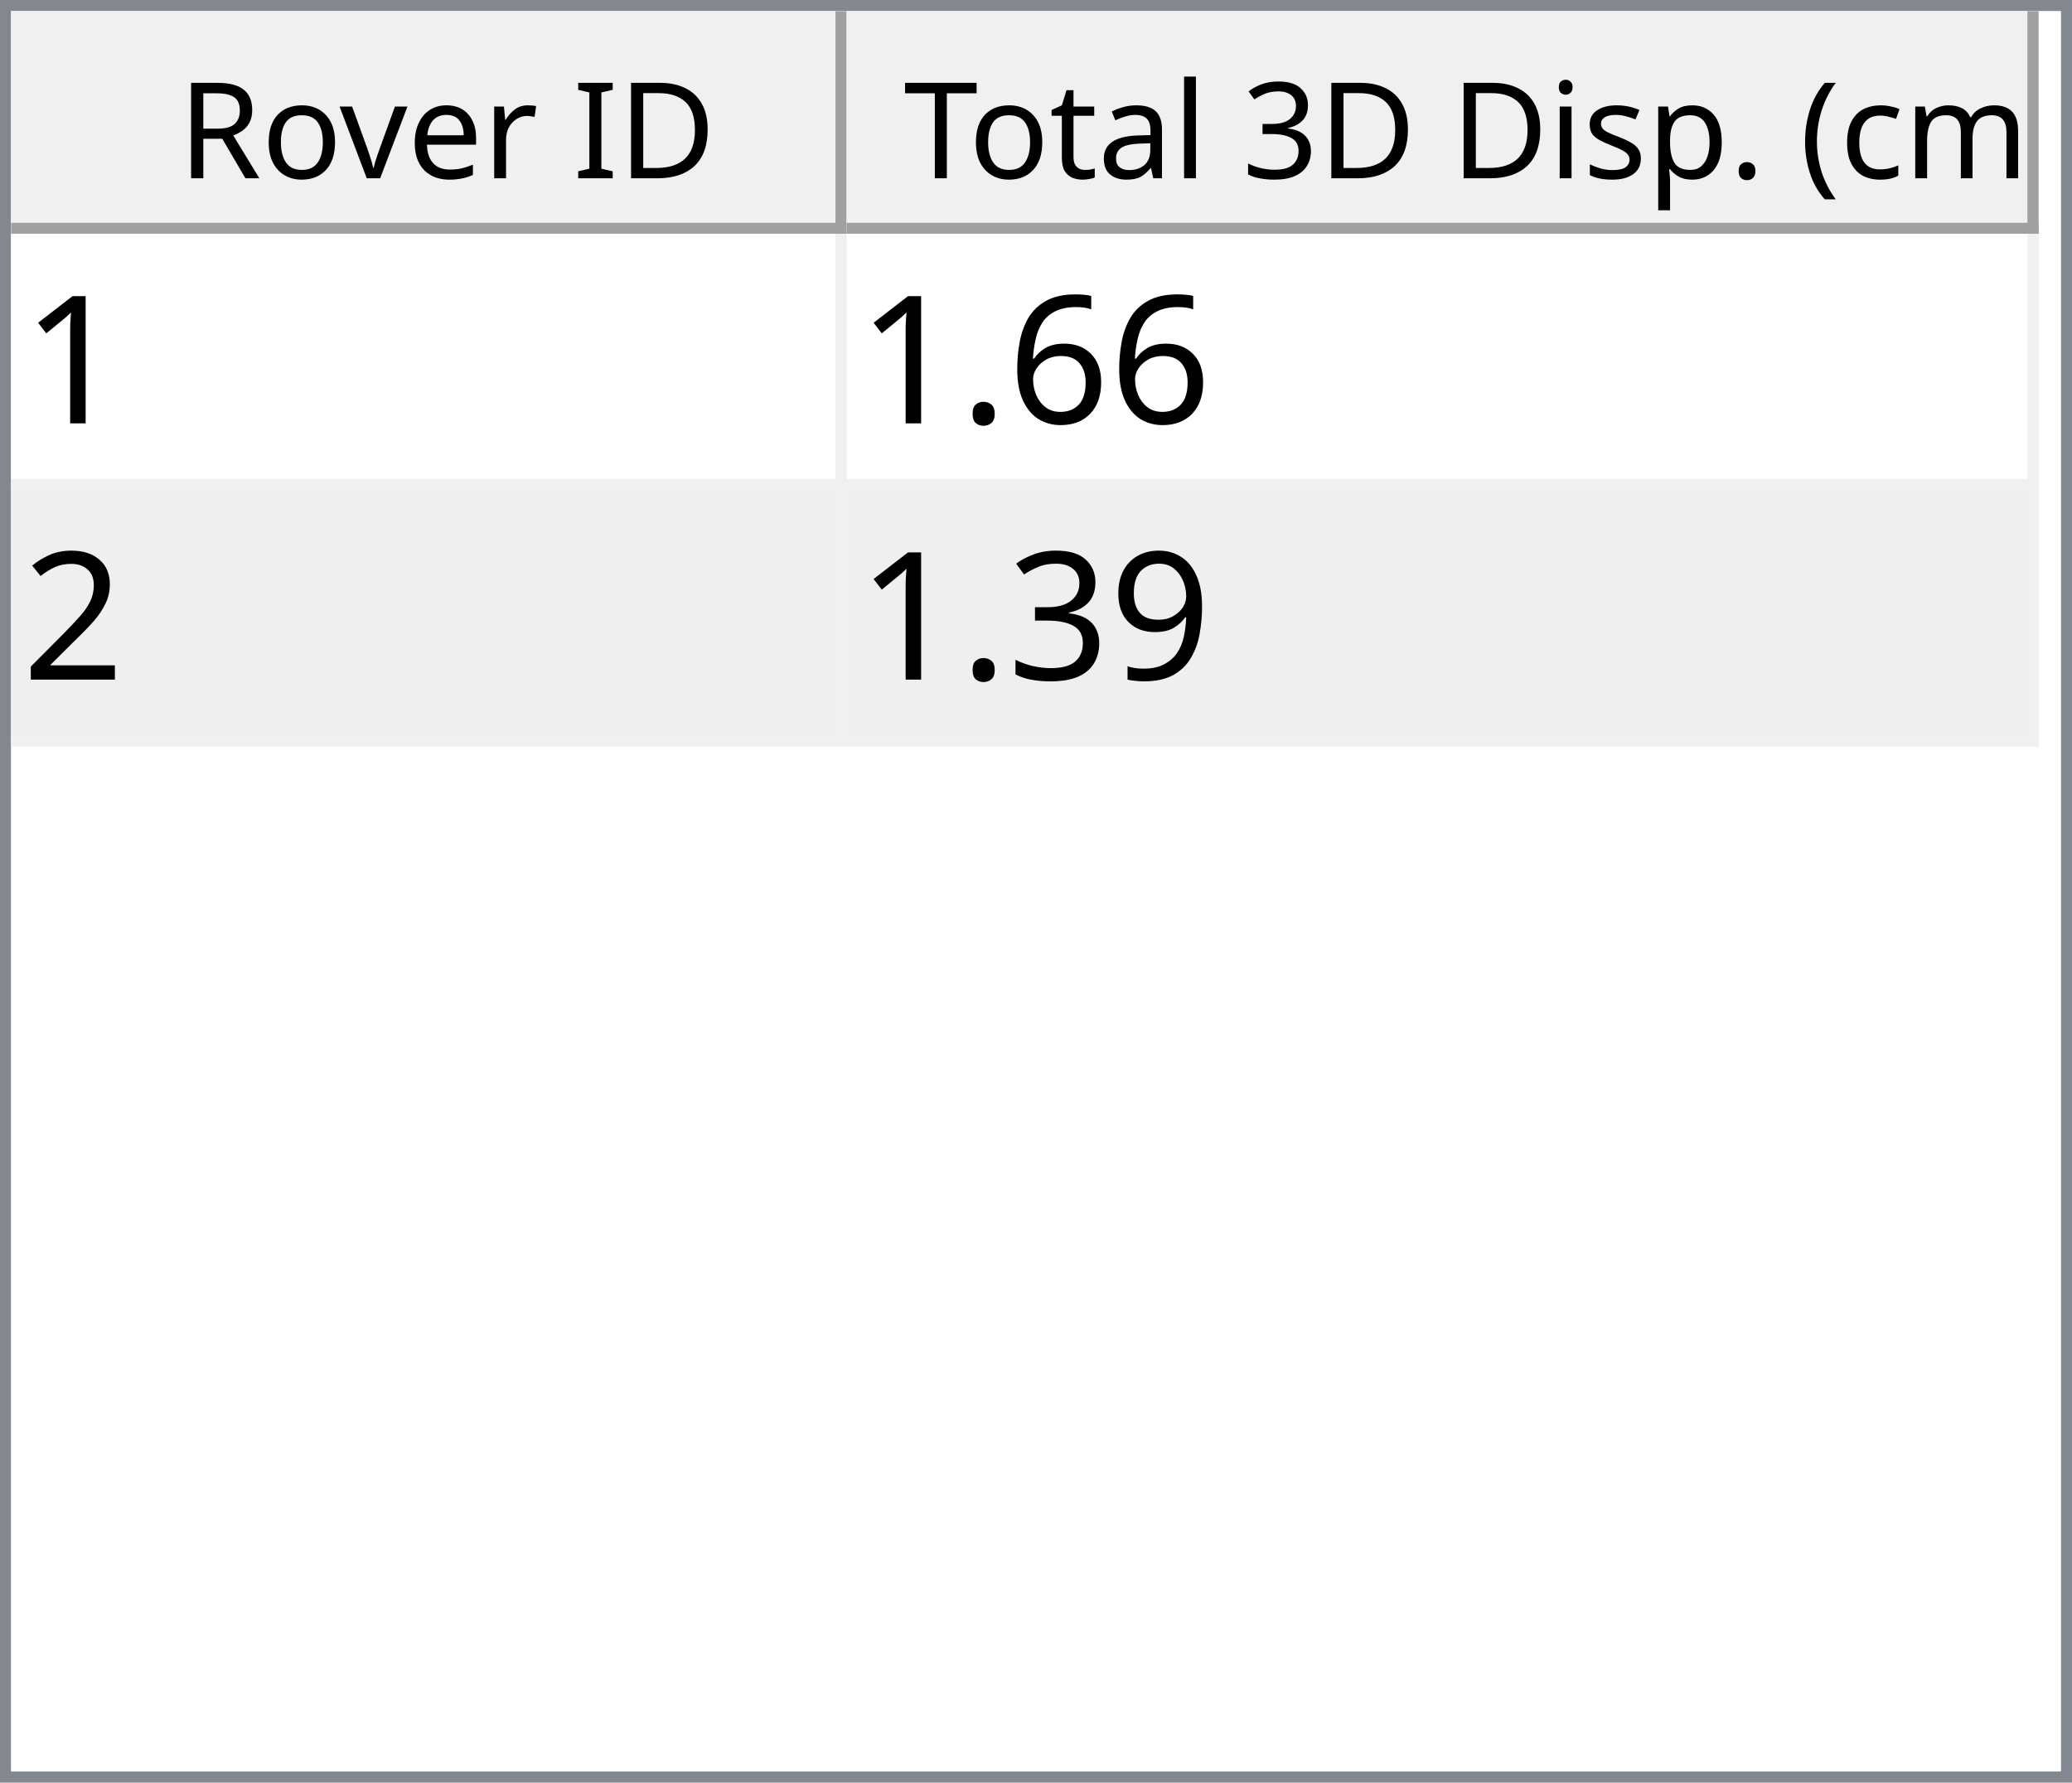
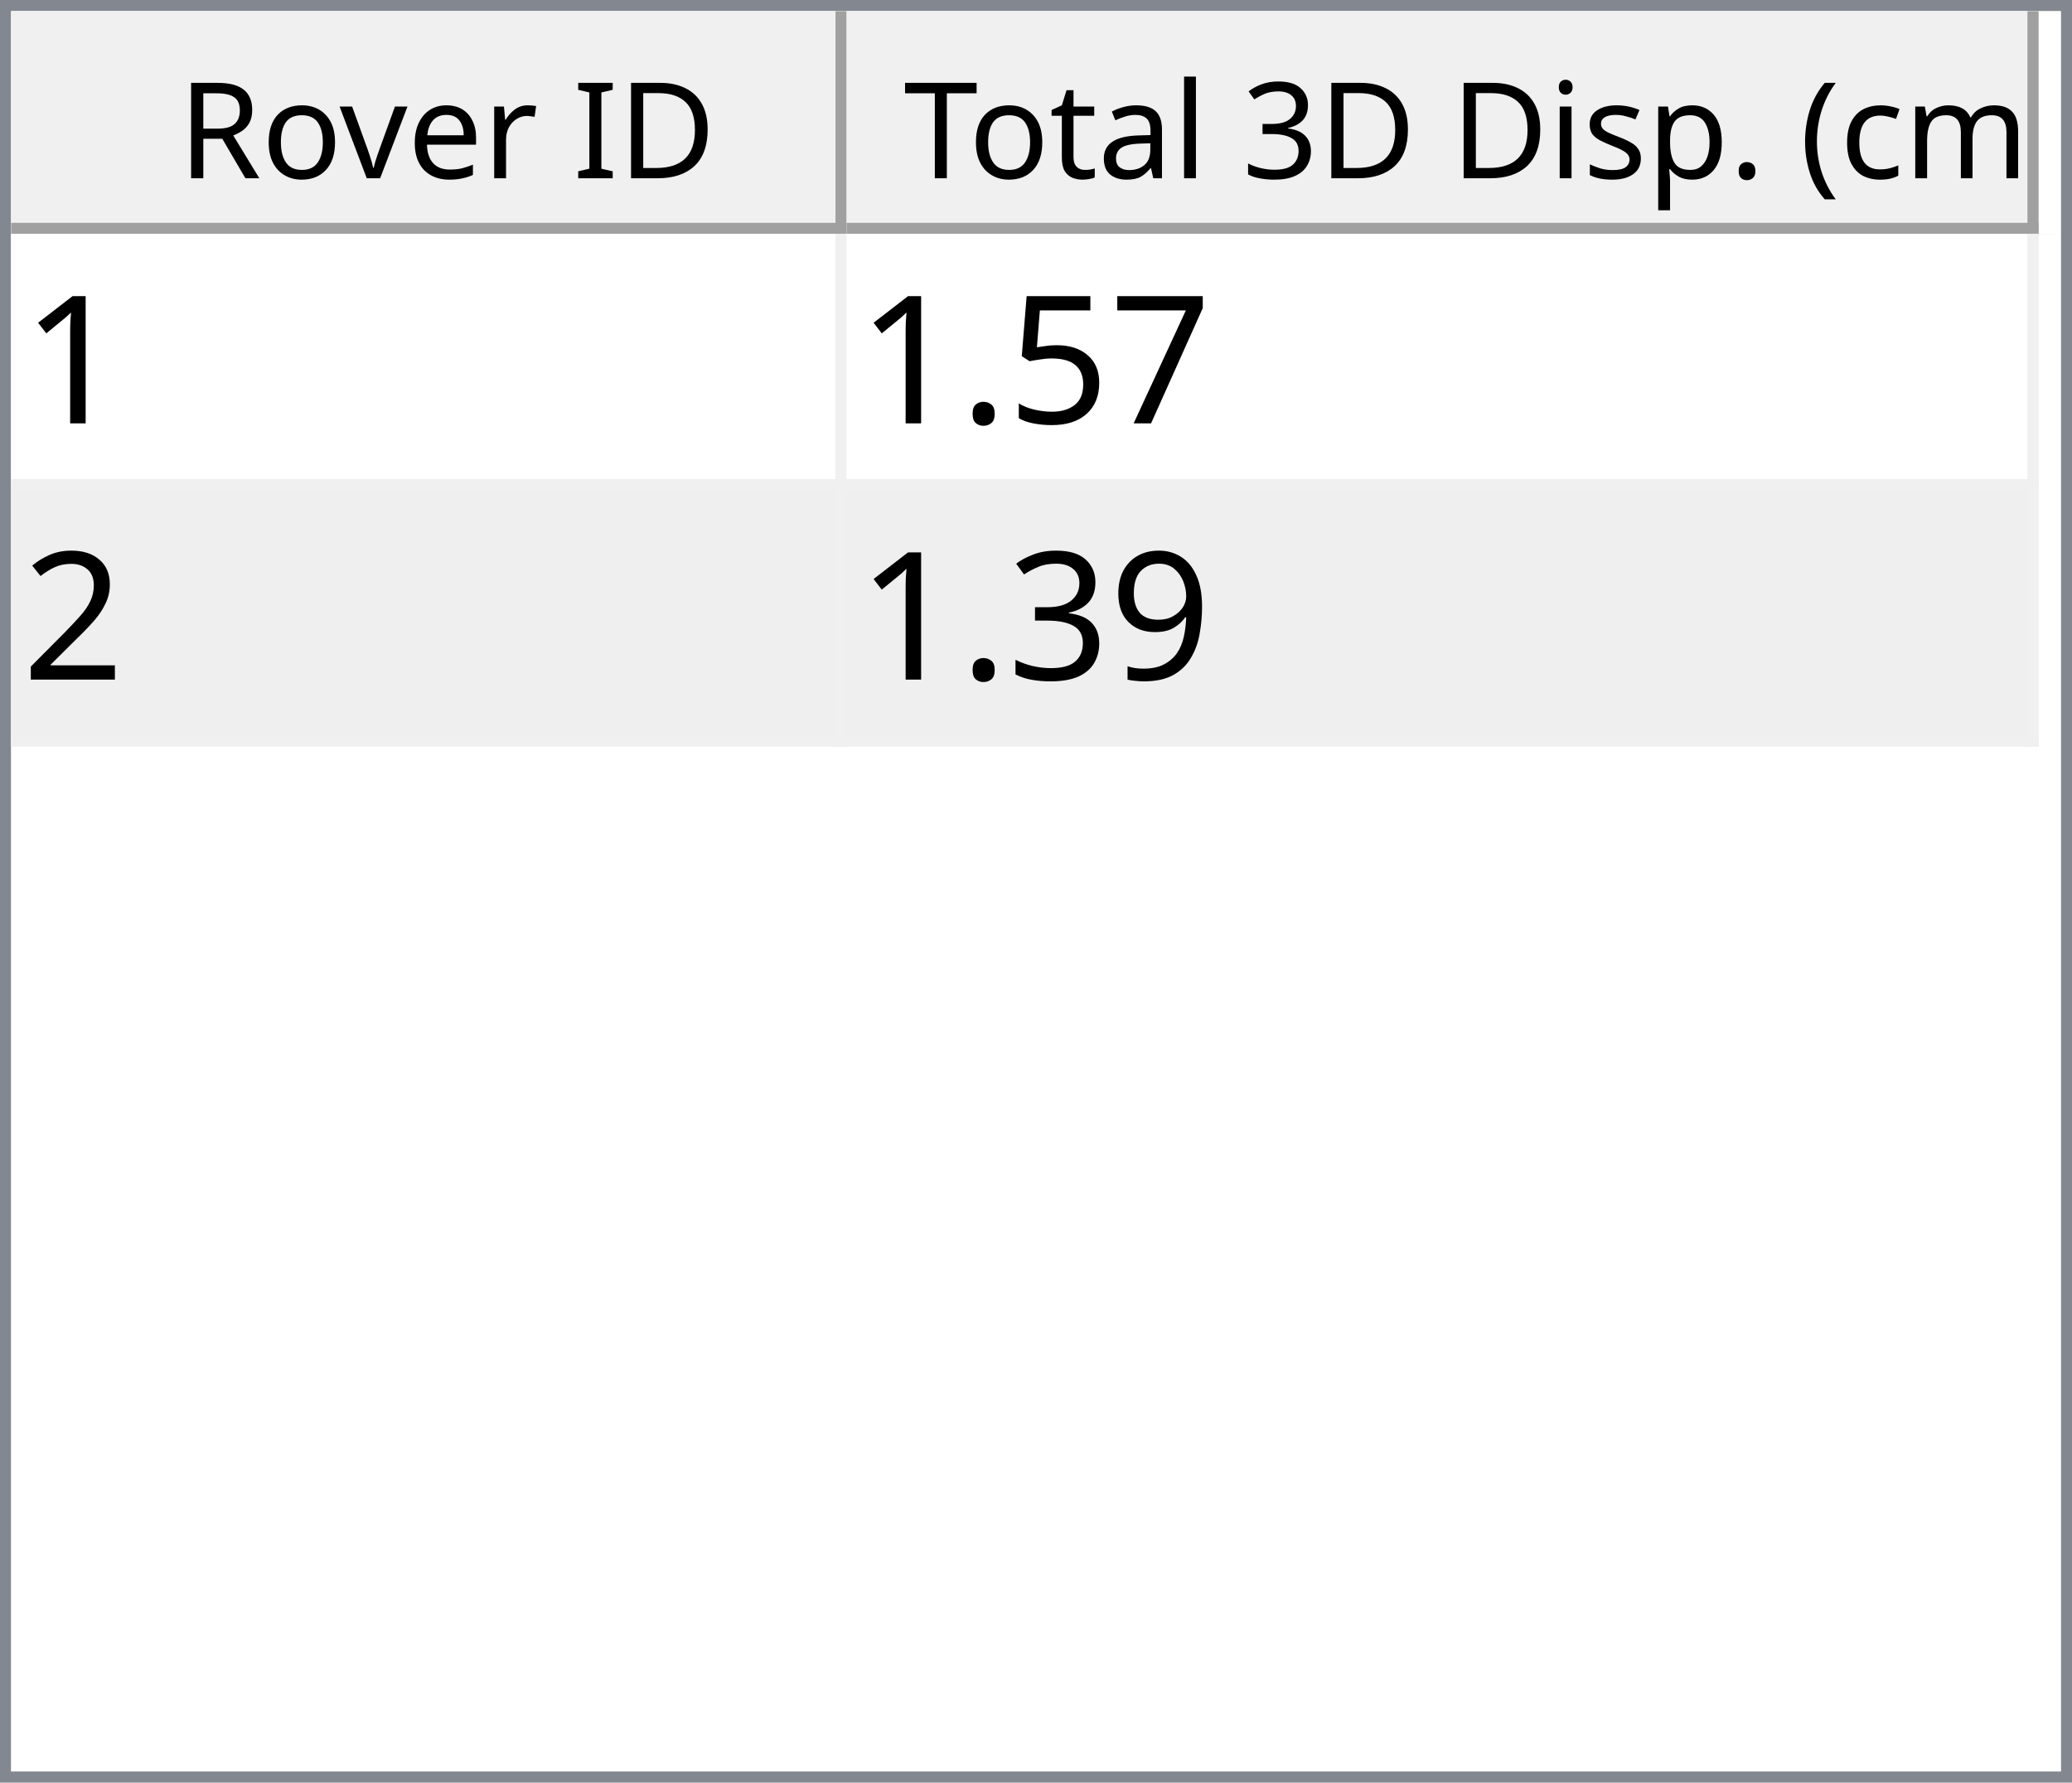
<svg xmlns="http://www.w3.org/2000/svg" style="fill-opacity:1; color-rendering:auto; color-interpolation:auto; text-rendering:auto; stroke:black; stroke-linecap:square; stroke-miterlimit:10; shape-rendering:auto; stroke-opacity:1; fill:black; stroke-dasharray:none; font-weight:normal; stroke-width:1; font-family:'Dialog'; font-style:normal; stroke-linejoin:miter; font-size:12px; stroke-dashoffset:0; image-rendering:auto;" width="186" height="160">
  <defs id="genericDefs" />
  <g>
    <defs id="defs1">
      <clipPath clipPathUnits="userSpaceOnUse" id="clipPath1">
        <path d="M0 0 L186 0 L186 160 L0 160 L0 0 Z" />
      </clipPath>
      <clipPath clipPathUnits="userSpaceOnUse" id="clipPath2">
        <path d="M0 0 L0 160 L186 160 L186 0 Z" />
      </clipPath>
      <clipPath clipPathUnits="userSpaceOnUse" id="clipPath3">
        <path d="M0 0 L0 20 L184 20 L184 0 Z" />
      </clipPath>
      <clipPath clipPathUnits="userSpaceOnUse" id="clipPath4">
        <path d="M0 0 L0 20 L75 20 L75 0 Z" />
      </clipPath>
      <clipPath clipPathUnits="userSpaceOnUse" id="clipPath5">
        <path d="M1 1 L1 19 L74 19 L74 1 Z" />
      </clipPath>
      <clipPath clipPathUnits="userSpaceOnUse" id="clipPath6">
        <path d="M0 0 L0 18 L73 18 L73 0 Z" />
      </clipPath>
      <clipPath clipPathUnits="userSpaceOnUse" id="clipPath7">
        <path d="M-0.5 -0.5 L-0.5 19.5 L74.5 19.5 L74.5 -0.5 Z" />
      </clipPath>
      <clipPath clipPathUnits="userSpaceOnUse" id="clipPath8">
        <path d="M0 0 L0 20 L107 20 L107 0 Z" />
      </clipPath>
      <clipPath clipPathUnits="userSpaceOnUse" id="clipPath9">
        <path d="M1 1 L1 19 L106 19 L106 1 Z" />
      </clipPath>
      <clipPath clipPathUnits="userSpaceOnUse" id="clipPath10">
        <path d="M0 0 L0 18 L105 18 L105 0 Z" />
      </clipPath>
      <clipPath clipPathUnits="userSpaceOnUse" id="clipPath11">
        <path d="M-0.5 -0.5 L-0.5 19.5 L106.5 19.5 L106.5 -0.5 Z" />
      </clipPath>
      <clipPath clipPathUnits="userSpaceOnUse" id="clipPath12">
        <path d="M0 0 L0 138 L184 138 L184 0 Z" />
      </clipPath>
      <clipPath clipPathUnits="userSpaceOnUse" id="clipPath13">
        <path d="M0 0 L0 46 L182 46 L182 0 Z" />
      </clipPath>
      <clipPath clipPathUnits="userSpaceOnUse" id="clipPath14">
        <path d="M-0.5 -0.5 L-0.5 45.5 L181.5 45.5 L181.5 -0.5 Z" />
      </clipPath>
      <clipPath clipPathUnits="userSpaceOnUse" id="clipPath15">
        <path d="M0 0 L0 22 L74 22 L74 0 Z" />
      </clipPath>
      <clipPath clipPathUnits="userSpaceOnUse" id="clipPath16">
        <path d="M0 0 L0 22 L106 22 L106 0 Z" />
      </clipPath>
      <font horiz-adv-x="64.551" id="font1">
        <font-face ascent="107.91" descent="25.098" units-per-em="100" style="font-style:normal; font-family:Segoe UI; font-weight:normal;" />
        <missing-glyph horiz-adv-x="64.551" d="M8.109 0 L8.109 68.266 L56.453 68.266 L56.453 0 L8.109 0 ZM15.328 7.234 L49.219 7.234 L49.219 61.031 L15.328 61.031 L15.328 7.234 Z" />
        <glyph unicode="D" horiz-adv-x="70.117" d="M9.188 0 L9.188 70.016 L28.516 70.016 Q65.531 70.016 65.531 35.891 Q65.531 19.672 55.25 9.836 Q44.969 0 27.734 0 L9.188 0 ZM17.391 62.594 L17.391 7.422 L27.828 7.422 Q41.609 7.422 49.273 14.797 Q56.938 22.172 56.938 35.688 Q56.938 62.594 28.328 62.594 L17.391 62.594 Z" />
        <glyph unicode="I" horiz-adv-x="26.611" d="M17.391 0 L9.188 0 L9.188 70.016 L17.391 70.016 L17.391 0 Z" />
        <glyph unicode=" " horiz-adv-x="27.393" d="" />
        <glyph unicode="r" horiz-adv-x="34.766" d="M34.188 41.891 Q32.078 43.5 28.125 43.5 Q23 43.5 19.555 38.672 Q16.109 33.844 16.109 25.484 L16.109 0 L8.109 0 L8.109 50 L16.109 50 L16.109 39.703 L16.312 39.703 Q18.016 44.969 21.531 47.922 Q25.047 50.875 29.391 50.875 Q32.516 50.875 34.188 50.203 L34.188 41.891 Z" />
        <glyph unicode="e" horiz-adv-x="52.295" d="M48.297 23 L12.984 23 Q13.188 14.656 17.484 10.109 Q21.781 5.562 29.297 5.562 Q37.75 5.562 44.828 11.141 L44.828 3.609 Q38.234 -1.172 27.391 -1.172 Q16.797 -1.172 10.742 5.641 Q4.688 12.453 4.688 24.812 Q4.688 36.469 11.305 43.82 Q17.922 51.172 27.734 51.172 Q37.547 51.172 42.922 44.828 Q48.297 38.484 48.297 27.203 L48.297 23 ZM40.094 29.781 Q40.047 36.719 36.75 40.578 Q33.453 44.438 27.594 44.438 Q21.922 44.438 17.969 40.383 Q14.016 36.328 13.094 29.781 L40.094 29.781 Z" />
        <glyph unicode="v" horiz-adv-x="47.9" d="M47.406 50 L27.484 0 L19.625 0 L0.688 50 L9.469 50 L22.172 13.672 Q23.578 9.672 23.922 6.688 L24.125 6.688 Q24.609 10.453 25.688 13.484 L38.969 50 L47.406 50 Z" />
        <glyph unicode="o" horiz-adv-x="58.594" d="M29 -1.172 Q17.922 -1.172 11.305 5.836 Q4.688 12.844 4.688 24.422 Q4.688 37.016 11.57 44.094 Q18.453 51.172 30.172 51.172 Q41.359 51.172 47.633 44.289 Q53.906 37.406 53.906 25.203 Q53.906 13.234 47.141 6.031 Q40.375 -1.172 29 -1.172 ZM29.594 44.438 Q21.875 44.438 17.383 39.188 Q12.891 33.938 12.891 24.703 Q12.891 15.828 17.43 10.695 Q21.969 5.562 29.594 5.562 Q37.359 5.562 41.531 10.594 Q45.703 15.625 45.703 24.906 Q45.703 34.281 41.531 39.359 Q37.359 44.438 29.594 44.438 Z" />
        <glyph unicode="R" horiz-adv-x="59.814" d="M59.375 0 L49.609 0 L37.891 19.625 Q36.281 22.359 34.766 24.289 Q33.25 26.219 31.664 27.438 Q30.078 28.656 28.25 29.219 Q26.422 29.781 24.125 29.781 L17.391 29.781 L17.391 0 L9.188 0 L9.188 70.016 L30.078 70.016 Q34.672 70.016 38.555 68.867 Q42.438 67.719 45.289 65.375 Q48.141 63.031 49.758 59.547 Q51.375 56.062 51.375 51.375 Q51.375 47.703 50.273 44.656 Q49.172 41.609 47.148 39.211 Q45.125 36.812 42.266 35.133 Q39.406 33.453 35.844 32.516 L35.844 32.328 Q37.594 31.547 38.891 30.547 Q40.188 29.547 41.359 28.18 Q42.531 26.812 43.68 25.078 Q44.828 23.344 46.234 21.047 L59.375 0 ZM17.391 62.594 L17.391 37.203 L28.516 37.203 Q31.594 37.203 34.203 38.133 Q36.812 39.062 38.719 40.797 Q40.625 42.531 41.703 45.047 Q42.781 47.562 42.781 50.688 Q42.781 56.297 39.141 59.445 Q35.5 62.594 28.609 62.594 L17.391 62.594 Z" />
        <glyph unicode=")" horiz-adv-x="30.176" d="M8.297 -15.922 L1.172 -15.922 Q16.406 2.344 16.406 26.812 Q16.406 51.469 1.078 70.016 L8.297 70.016 Q23.531 52.156 23.531 26.703 Q23.531 1.375 8.297 -15.922 Z" />
        <glyph unicode="m" horiz-adv-x="86.133" d="M79.109 0 L71.094 0 L71.094 28.719 Q71.094 37.016 68.531 40.727 Q65.969 44.438 59.906 44.438 Q54.781 44.438 51.195 39.75 Q47.609 35.062 47.609 28.516 L47.609 0 L39.594 0 L39.594 29.688 Q39.594 44.438 28.219 44.438 Q22.953 44.438 19.531 40.016 Q16.109 35.594 16.109 28.516 L16.109 0 L8.109 0 L8.109 50 L16.109 50 L16.109 42.094 L16.312 42.094 Q21.625 51.172 31.844 51.172 Q36.969 51.172 40.773 48.312 Q44.578 45.453 46 40.828 Q51.562 51.172 62.594 51.172 Q79.109 51.172 79.109 30.812 L79.109 0 Z" />
        <glyph unicode="c" horiz-adv-x="46.191" d="M42.188 2.297 Q36.422 -1.172 28.516 -1.172 Q17.828 -1.172 11.258 5.789 Q4.688 12.75 4.688 23.828 Q4.688 36.188 11.766 43.68 Q18.844 51.172 30.672 51.172 Q37.25 51.172 42.281 48.734 L42.281 40.531 Q36.719 44.438 30.375 44.438 Q22.703 44.438 17.797 38.945 Q12.891 33.453 12.891 24.516 Q12.891 15.719 17.508 10.641 Q22.125 5.562 29.891 5.562 Q36.422 5.562 42.188 9.906 L42.188 2.297 Z" />
        <glyph unicode="(" horiz-adv-x="30.176" d="M29.109 -15.922 L21.969 -15.922 Q6.844 1.375 6.844 26.703 Q6.844 52.156 21.969 70.016 L29.203 70.016 Q13.875 51.469 13.875 26.812 Q13.875 2.344 29.109 -15.922 Z" />
        <glyph unicode="." horiz-adv-x="21.68" d="M10.891 -1.078 Q8.641 -1.078 7.055 0.539 Q5.469 2.156 5.469 4.391 Q5.469 6.641 7.055 8.273 Q8.641 9.906 10.891 9.906 Q13.188 9.906 14.797 8.273 Q16.406 6.641 16.406 4.391 Q16.406 2.156 14.797 0.539 Q13.188 -1.078 10.891 -1.078 Z" />
        <glyph unicode="p" horiz-adv-x="58.789" d="M16.312 7.234 L16.109 7.234 L16.109 -23 L8.109 -23 L8.109 50 L16.109 50 L16.109 41.219 L16.312 41.219 Q22.219 51.172 33.594 51.172 Q43.266 51.172 48.688 44.461 Q54.109 37.75 54.109 26.469 Q54.109 13.922 48 6.375 Q41.891 -1.172 31.297 -1.172 Q21.578 -1.172 16.312 7.234 ZM16.109 27.391 L16.109 20.406 Q16.109 14.203 20.141 9.883 Q24.172 5.562 30.375 5.562 Q37.641 5.562 41.773 11.133 Q45.906 16.703 45.906 26.609 Q45.906 34.969 42.047 39.703 Q38.188 44.438 31.594 44.438 Q24.609 44.438 20.359 39.578 Q16.109 34.719 16.109 27.391 Z" />
        <glyph unicode="s" horiz-adv-x="42.432" d="M5.078 1.812 L5.078 10.406 Q11.625 5.562 19.484 5.562 Q30.031 5.562 30.031 12.594 Q30.031 14.594 29.125 15.992 Q28.219 17.391 26.68 18.461 Q25.141 19.531 23.07 20.383 Q21 21.234 18.609 22.172 Q15.281 23.484 12.766 24.828 Q10.25 26.172 8.57 27.859 Q6.891 29.547 6.031 31.695 Q5.172 33.844 5.172 36.719 Q5.172 40.234 6.789 42.945 Q8.406 45.656 11.086 47.484 Q13.766 49.312 17.211 50.242 Q20.656 51.172 24.312 51.172 Q30.812 51.172 35.938 48.922 L35.938 40.828 Q30.422 44.438 23.25 44.438 Q21 44.438 19.195 43.922 Q17.391 43.406 16.094 42.477 Q14.797 41.547 14.086 40.258 Q13.375 38.969 13.375 37.406 Q13.375 35.453 14.086 34.133 Q14.797 32.812 16.164 31.789 Q17.531 30.766 19.484 29.938 Q21.438 29.109 23.922 28.125 Q27.25 26.859 29.883 25.516 Q32.516 24.172 34.375 22.484 Q36.234 20.797 37.234 18.602 Q38.234 16.406 38.234 13.375 Q38.234 9.672 36.602 6.938 Q34.969 4.203 32.234 2.398 Q29.5 0.594 25.93 -0.289 Q22.359 -1.172 18.453 -1.172 Q10.75 -1.172 5.078 1.812 Z" />
        <glyph unicode="i" horiz-adv-x="24.219" d="M12.203 62.703 Q10.062 62.703 8.547 64.164 Q7.031 65.625 7.031 67.875 Q7.031 70.125 8.547 71.609 Q10.062 73.094 12.203 73.094 Q14.406 73.094 15.945 71.609 Q17.484 70.125 17.484 67.875 Q17.484 65.719 15.945 64.211 Q14.406 62.703 12.203 62.703 ZM16.109 0 L8.109 0 L8.109 50 L16.109 50 L16.109 0 Z" />
        <glyph unicode="3" horiz-adv-x="53.906" d="M46.531 19.828 Q46.531 15.094 44.75 11.211 Q42.969 7.328 39.719 4.57 Q36.469 1.812 31.93 0.297 Q27.391 -1.219 21.922 -1.219 Q11.922 -1.219 6 2.594 L6 11.188 Q13.094 5.609 22.219 5.609 Q25.875 5.609 28.828 6.539 Q31.781 7.469 33.906 9.227 Q36.031 10.984 37.18 13.477 Q38.328 15.969 38.328 19.094 Q38.328 32.812 18.797 32.812 L12.984 32.812 L12.984 39.594 L18.5 39.594 Q35.797 39.594 35.797 52.484 Q35.797 64.406 22.609 64.406 Q15.188 64.406 8.688 59.422 L8.688 67.188 Q15.375 71.188 24.609 71.188 Q29 71.188 32.57 69.969 Q36.141 68.75 38.68 66.555 Q41.219 64.359 42.609 61.281 Q44 58.203 44 54.5 Q44 40.672 30.031 36.719 L30.031 36.531 Q33.594 36.141 36.625 34.797 Q39.656 33.453 41.852 31.305 Q44.047 29.156 45.289 26.25 Q46.531 23.344 46.531 19.828 Z" />
        <glyph unicode="l" horiz-adv-x="24.219" d="M16.109 0 L8.109 0 L8.109 74.031 L16.109 74.031 L16.109 0 Z" />
        <glyph unicode="a" horiz-adv-x="50.879" d="M43.891 0 L35.891 0 L35.891 7.812 L35.688 7.812 Q30.469 -1.172 20.312 -1.172 Q12.844 -1.172 8.617 2.781 Q4.391 6.734 4.391 13.281 Q4.391 27.297 20.906 29.594 L35.891 31.688 Q35.891 44.438 25.594 44.438 Q16.547 44.438 9.281 38.281 L9.281 46.484 Q16.656 51.172 26.266 51.172 Q43.891 51.172 43.891 32.516 L43.891 0 ZM35.891 25.297 L23.828 23.641 Q18.266 22.859 15.43 20.875 Q12.594 18.891 12.594 13.875 Q12.594 10.203 15.211 7.883 Q17.828 5.562 22.172 5.562 Q28.125 5.562 32.008 9.742 Q35.891 13.922 35.891 20.312 L35.891 25.297 Z" />
        <glyph unicode="t" horiz-adv-x="33.887" d="M31.297 0.484 Q28.469 -1.078 23.828 -1.078 Q10.688 -1.078 10.688 13.578 L10.688 43.172 L2.094 43.172 L2.094 50 L10.688 50 L10.688 62.203 L18.703 64.797 L18.703 50 L31.297 50 L31.297 43.172 L18.703 43.172 L18.703 14.984 Q18.703 9.969 20.414 7.82 Q22.125 5.672 26.078 5.672 Q29.109 5.672 31.297 7.328 L31.297 0.484 Z" />
        <glyph unicode="T" horiz-adv-x="52.393" d="M50.594 62.594 L30.375 62.594 L30.375 0 L22.172 0 L22.172 62.594 L2 62.594 L2 70.016 L50.594 70.016 L50.594 62.594 Z" />
      </font>
      <font horiz-adv-x="75.0" id="font2">
        <font-face ascent="100.537" descent="21.973" units-per-em="100" style="font-style:normal; font-family:sans-serif; font-weight:normal;" />
        <missing-glyph horiz-adv-x="75.0" d="M12.5 0 L12.5 62.5 L62.5 62.5 L62.5 0 L12.5 0 ZM14.062 1.562 L60.938 1.562 L60.938 60.938 L14.062 60.938 L14.062 1.562 Z" />
        <glyph unicode="1" horiz-adv-x="55.615" d="M37.25 0 L28.469 0 L28.469 56 Q25.297 52.984 20.141 49.953 Q14.984 46.922 10.891 45.406 L10.891 53.906 Q18.266 57.375 23.781 62.305 Q29.297 67.234 31.594 71.875 L37.25 71.875 L37.25 0 Z" />
-         <glyph unicode="6" horiz-adv-x="55.615" d="M49.75 54.047 L41.016 53.375 Q39.844 58.547 37.703 60.891 Q34.125 64.656 28.906 64.656 Q24.703 64.656 21.531 62.312 Q17.391 59.281 14.992 53.469 Q12.594 47.656 12.5 36.922 Q15.672 41.75 20.266 44.094 Q24.859 46.438 29.891 46.438 Q38.672 46.438 44.852 39.969 Q51.031 33.5 51.031 23.25 Q51.031 16.5 48.125 10.719 Q45.219 4.938 40.141 1.859 Q35.062 -1.219 28.609 -1.219 Q17.625 -1.219 10.695 6.859 Q3.766 14.938 3.766 33.5 Q3.766 54.25 11.422 63.672 Q18.109 71.875 29.438 71.875 Q37.891 71.875 43.289 67.141 Q48.688 62.406 49.75 54.047 ZM13.875 23.188 Q13.875 18.656 15.797 14.508 Q17.719 10.359 21.188 8.18 Q24.656 6 28.469 6 Q34.031 6 38.039 10.492 Q42.047 14.984 42.047 22.703 Q42.047 30.125 38.086 34.398 Q34.125 38.672 28.125 38.672 Q22.172 38.672 18.023 34.398 Q13.875 30.125 13.875 23.188 Z" />
+         <glyph unicode="7" horiz-adv-x="55.615" d="M4.734 62.203 L4.734 70.656 L51.078 70.656 L51.078 63.812 Q44.234 56.547 37.523 44.484 Q30.812 32.422 27.156 19.672 Q24.516 10.688 23.781 0 L14.75 0 Q14.891 8.453 18.062 20.414 Q21.234 32.375 27.172 43.484 Q33.109 54.594 39.797 62.203 L4.734 62.203 Z" />
+         <glyph unicode="5" horiz-adv-x="55.615" d="M4.156 18.75 L13.375 19.531 Q14.406 12.797 18.141 9.398 Q21.875 6 27.156 6 Q33.5 6 37.891 10.789 Q42.281 15.578 42.281 23.484 Q42.281 31 38.062 35.352 Q33.844 39.703 27 39.703 Q22.75 39.703 19.336 37.773 Q15.922 35.844 13.969 32.766 L5.719 33.844 L12.641 70.609 L48.25 70.609 L48.25 62.203 L19.672 62.203 L15.828 42.969 Q22.266 47.469 29.344 47.469 Q38.719 47.469 45.164 40.969 Q51.609 34.469 51.609 24.266 Q51.609 14.547 45.953 7.469 Q39.062 -1.219 27.156 -1.219 Q17.391 -1.219 11.211 4.25 Q5.031 9.719 4.156 18.75 Z" />
        <glyph unicode="." horiz-adv-x="27.783" d="M9.078 0 L9.078 10.016 L19.094 10.016 L19.094 0 L9.078 0 Z" />
        <glyph unicode="2" horiz-adv-x="55.615" d="M50.344 8.453 L50.344 0 L3.031 0 Q2.938 3.172 4.047 6.109 Q5.859 10.938 9.836 15.625 Q13.812 20.312 21.344 26.469 Q33.016 36.031 37.117 41.625 Q41.219 47.219 41.219 52.203 Q41.219 57.422 37.477 61.008 Q33.734 64.594 27.734 64.594 Q21.391 64.594 17.578 60.789 Q13.766 56.984 13.719 50.25 L4.688 51.172 Q5.609 61.281 11.664 66.578 Q17.719 71.875 27.938 71.875 Q38.234 71.875 44.242 66.164 Q50.25 60.453 50.25 52 Q50.25 47.703 48.492 43.555 Q46.734 39.406 42.656 34.812 Q38.578 30.219 29.109 22.219 Q21.188 15.578 18.945 13.211 Q16.703 10.844 15.234 8.453 L50.344 8.453 Z" />
        <glyph unicode="9" horiz-adv-x="55.615" d="M5.469 16.547 L13.922 17.328 Q14.984 11.375 18.016 8.688 Q21.047 6 25.781 6 Q29.828 6 32.883 7.859 Q35.938 9.719 37.891 12.82 Q39.844 15.922 41.164 21.195 Q42.484 26.469 42.484 31.938 Q42.484 32.516 42.438 33.688 Q39.797 29.5 35.234 26.883 Q30.672 24.266 25.344 24.266 Q16.453 24.266 10.305 30.711 Q4.156 37.156 4.156 47.703 Q4.156 58.594 10.578 65.234 Q17 71.875 26.656 71.875 Q33.641 71.875 39.43 68.117 Q45.219 64.359 48.219 57.398 Q51.219 50.438 51.219 37.25 Q51.219 23.531 48.242 15.406 Q45.266 7.281 39.383 3.031 Q33.5 -1.219 25.594 -1.219 Q17.188 -1.219 11.867 3.445 Q6.547 8.109 5.469 16.547 ZM41.453 48.141 Q41.453 55.719 37.43 60.156 Q33.406 64.594 27.734 64.594 Q21.875 64.594 17.531 59.812 Q13.188 55.031 13.188 47.406 Q13.188 40.578 17.312 36.305 Q21.438 32.031 27.484 32.031 Q33.594 32.031 37.523 36.305 Q41.453 40.578 41.453 48.141 Z" />
        <glyph unicode="3" horiz-adv-x="55.615" d="M4.203 18.891 L12.984 20.062 Q14.5 12.594 18.141 9.297 Q21.781 6 27 6 Q33.203 6 37.477 10.297 Q41.75 14.594 41.75 20.953 Q41.75 27 37.797 30.93 Q33.844 34.859 27.734 34.859 Q25.25 34.859 21.531 33.891 L22.516 41.609 Q23.391 41.5 23.922 41.5 Q29.547 41.5 34.039 44.43 Q38.531 47.359 38.531 53.469 Q38.531 58.297 35.258 61.477 Q31.984 64.656 26.812 64.656 Q21.688 64.656 18.266 61.43 Q14.844 58.203 13.875 51.766 L5.078 53.328 Q6.688 62.156 12.398 67.016 Q18.109 71.875 26.609 71.875 Q32.469 71.875 37.398 69.359 Q42.328 66.844 44.945 62.5 Q47.562 58.156 47.562 53.266 Q47.562 48.641 45.07 44.828 Q42.578 41.016 37.703 38.766 Q44.047 37.312 47.562 32.695 Q51.078 28.078 51.078 21.141 Q51.078 11.766 44.242 5.25 Q37.406 -1.266 26.953 -1.266 Q17.531 -1.266 11.305 4.352 Q5.078 9.969 4.203 18.891 Z" />
      </font>
    </defs>
    <g style="fill:white; stroke:white;">
      <rect x="0" y="0" width="186" style="clip-path:url(#clipPath1); stroke:none;" height="160" />
    </g>
    <g style="fill:white; text-rendering:optimizeSpeed; color-rendering:optimizeSpeed; image-rendering:optimizeSpeed; shape-rendering:crispEdges; stroke:white; color-interpolation:sRGB;">
      <rect x="0" width="186" height="160" y="0" style="stroke:none;" />
      <path style="stroke:none;" d="M0 160 L186 160 L186 0 L0 0 Z" />
    </g>
    <g style="fill:rgb(240,240,240); font-family:'Segoe UI'; stroke:rgb(240,240,240);">
      <rect x="0" y="0" width="186" style="clip-path:url(#clipPath2); stroke:none;" height="160" />
    </g>
    <g style="fill:rgb(130,135,144); font-family:'Segoe UI'; stroke:rgb(130,135,144);">
      <path d="M0 0 L186 0 L186 160 L0 160 L0 0 ZM1 1 L185 1 L185 159 L1 159 L1 1 Z" style="fill-rule:evenodd; clip-path:url(#clipPath2); stroke:none;" />
    </g>
    <g style="fill:white; font-family:'Segoe UI'; stroke:white;" transform="translate(1,1)">
      <rect x="0" y="0" width="184" style="clip-path:url(#clipPath3); stroke:none;" height="20" />
    </g>
    <g style="fill:rgb(240,240,240); font-family:'Segoe UI'; stroke:rgb(240,240,240);" transform="translate(1,1)">
      <rect x="0" y="0" width="75" style="clip-path:url(#clipPath4); stroke:none;" height="20" />
    </g>
    <g style="font-family:'Segoe UI';" transform="translate(2,2)">
      <text x="14" xml:space="preserve" y="14" style="clip-path:url(#clipPath6); stroke:none;">Rover ID</text>
    </g>
    <g style="fill:rgb(160,160,160); font-family:'Segoe UI'; stroke:rgb(160,160,160); stroke-linejoin:bevel;" transform="translate(1.5,1.5)">
      <line x1="74" x2="74" y1="0" style="fill:none; clip-path:url(#clipPath7);" y2="19" />
    </g>
    <g style="fill:rgb(160,160,160); font-family:'Segoe UI'; stroke:rgb(160,160,160); stroke-linejoin:bevel;" transform="matrix(1,0,0,1,1,1) translate(0.5,0.5)">
      <line x1="0" x2="74" y1="19" style="fill:none; clip-path:url(#clipPath7);" y2="19" />
    </g>
    <g style="fill:rgb(240,240,240); font-family:'Segoe UI'; stroke:rgb(240,240,240);" transform="translate(76,1)">
      <rect x="0" y="0" width="107" style="clip-path:url(#clipPath8); stroke:none;" height="20" />
    </g>
    <g style="font-family:'Segoe UI';" transform="translate(77,2)">
      <text x="1" xml:space="preserve" y="14" style="clip-path:url(#clipPath10); stroke:none;"> Total 3D Disp. (cm)</text>
    </g>
    <g style="fill:rgb(160,160,160); font-family:'Segoe UI'; stroke:rgb(160,160,160); stroke-linejoin:bevel;" transform="translate(76.5,1.5)">
      <line x1="106" x2="106" y1="0" style="fill:none; clip-path:url(#clipPath11);" y2="19" />
    </g>
    <g style="fill:rgb(160,160,160); font-family:'Segoe UI'; stroke:rgb(160,160,160); stroke-linejoin:bevel;" transform="matrix(1,0,0,1,76,1) translate(0.5,0.5)">
      <line x1="0" x2="106" y1="19" style="fill:none; clip-path:url(#clipPath11);" y2="19" />
    </g>
    <g style="fill:white; font-family:'Segoe UI'; stroke:white;" transform="translate(1,21)">
      <rect x="0" y="0" width="184" style="clip-path:url(#clipPath12); stroke:none;" height="138" />
    </g>
    <g style="fill:rgb(240,240,240); font-size:16px; font-family:sans-serif; stroke:rgb(240,240,240);" transform="translate(1,21)">
      <rect x="0" y="0" width="182" style="clip-path:url(#clipPath13); stroke:none;" height="46" />
      <line transform="translate(0.5,0.5)" x1="0" x2="181" y1="22" style="clip-path:url(#clipPath14); fill:none; stroke-linejoin:bevel;" y2="22" />
    </g>
    <g transform="matrix(1,0,0,1,1,21) translate(0.5,0.5)" style="fill:rgb(240,240,240); font-size:16px; font-family:sans-serif; stroke:rgb(240,240,240); stroke-linejoin:bevel;">
      <line x1="0" x2="181" y1="45" style="fill:none; clip-path:url(#clipPath14);" y2="45" />
    </g>
    <g transform="matrix(1,0,0,1,1,21) translate(0.5,0.5)" style="fill:rgb(240,240,240); font-size:16px; font-family:sans-serif; stroke:rgb(240,240,240); stroke-linejoin:bevel;">
      <line x1="74" x2="74" y1="0" style="fill:none; clip-path:url(#clipPath14);" y2="45" />
    </g>
    <g transform="matrix(1,0,0,1,1,21) translate(0.5,0.5)" style="fill:rgb(240,240,240); font-size:16px; font-family:sans-serif; stroke:rgb(240,240,240); stroke-linejoin:bevel;">
      <line x1="181" x2="181" y1="0" style="fill:none; clip-path:url(#clipPath14);" y2="45" />
    </g>
    <g style="fill:white; font-size:16px; font-family:sans-serif; stroke:white;" transform="matrix(1,0,0,1,1,21)">
      <rect x="0" y="0" width="74" style="clip-path:url(#clipPath15); stroke:none;" height="22" />
      <text x="1" y="17" style="fill:black; clip-path:url(#clipPath15); stroke:none;" xml:space="preserve">1</text>
    </g>
    <g style="fill:white; font-size:16px; font-family:sans-serif; stroke:white;" transform="matrix(1,0,0,1,1,21) translate(75,0)">
      <rect x="0" y="0" width="106" style="clip-path:url(#clipPath16); stroke:none;" height="22" />
-       <text x="1" y="17" style="fill:black; clip-path:url(#clipPath16); stroke:none;" xml:space="preserve">1.66</text>
+       <text x="1" y="17" style="fill:black; clip-path:url(#clipPath16); stroke:none;" xml:space="preserve">1.57</text>
    </g>
    <g style="fill:rgb(239,239,239); font-size:16px; font-family:sans-serif; stroke:rgb(239,239,239);" transform="matrix(1,0,0,1,1,21) translate(0,23)">
      <rect x="0" y="0" width="74" style="clip-path:url(#clipPath15); stroke:none;" height="22" />
      <text x="1" y="17" style="fill:black; clip-path:url(#clipPath15); stroke:none;" xml:space="preserve">2</text>
    </g>
    <g style="fill:rgb(239,239,239); font-size:16px; font-family:sans-serif; stroke:rgb(239,239,239);" transform="matrix(1,0,0,1,1,21) translate(75,23)">
      <rect x="0" y="0" width="106" style="clip-path:url(#clipPath16); stroke:none;" height="22" />
      <text x="1" y="17" style="fill:black; clip-path:url(#clipPath16); stroke:none;" xml:space="preserve">1.39</text>
    </g>
  </g>
</svg>
